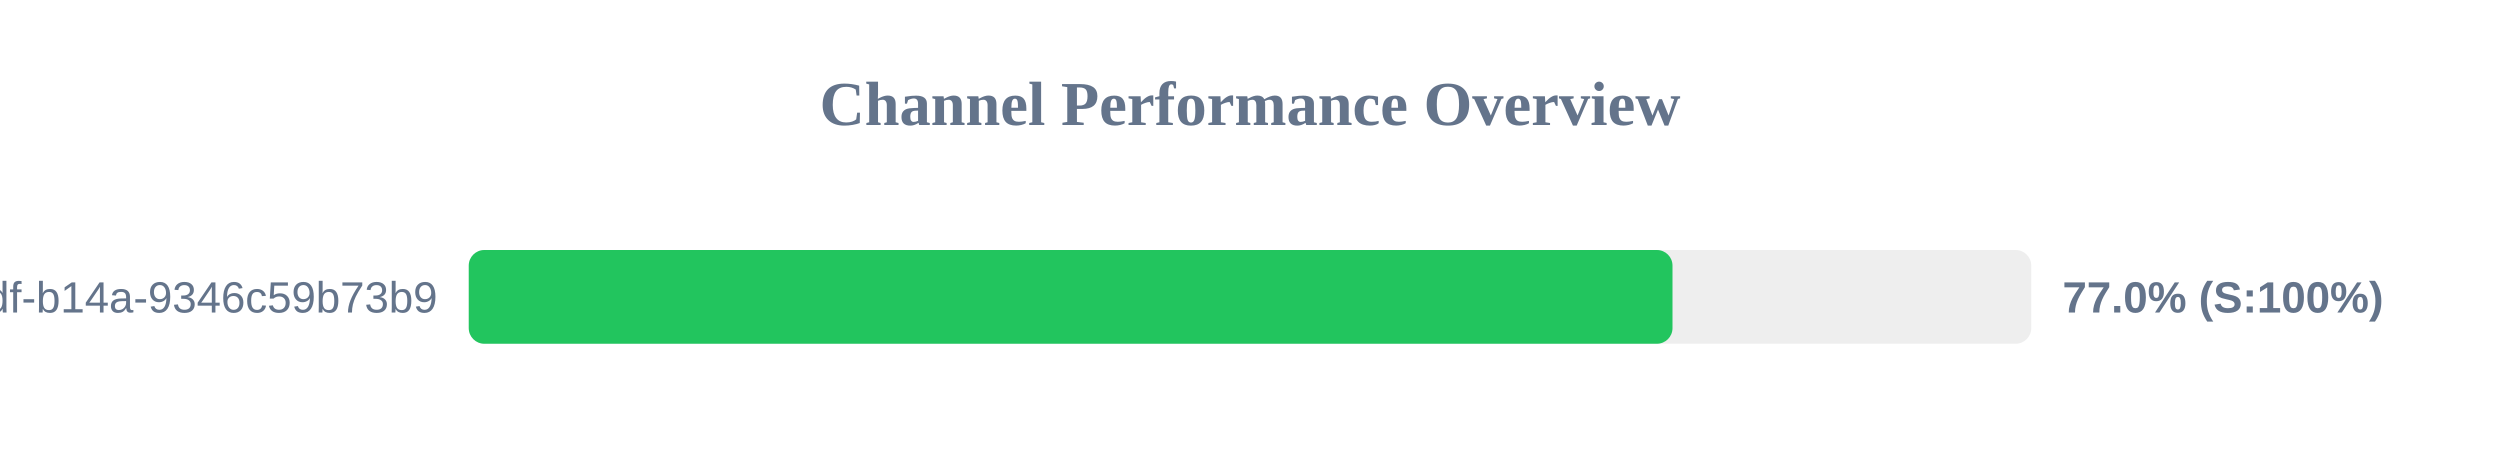
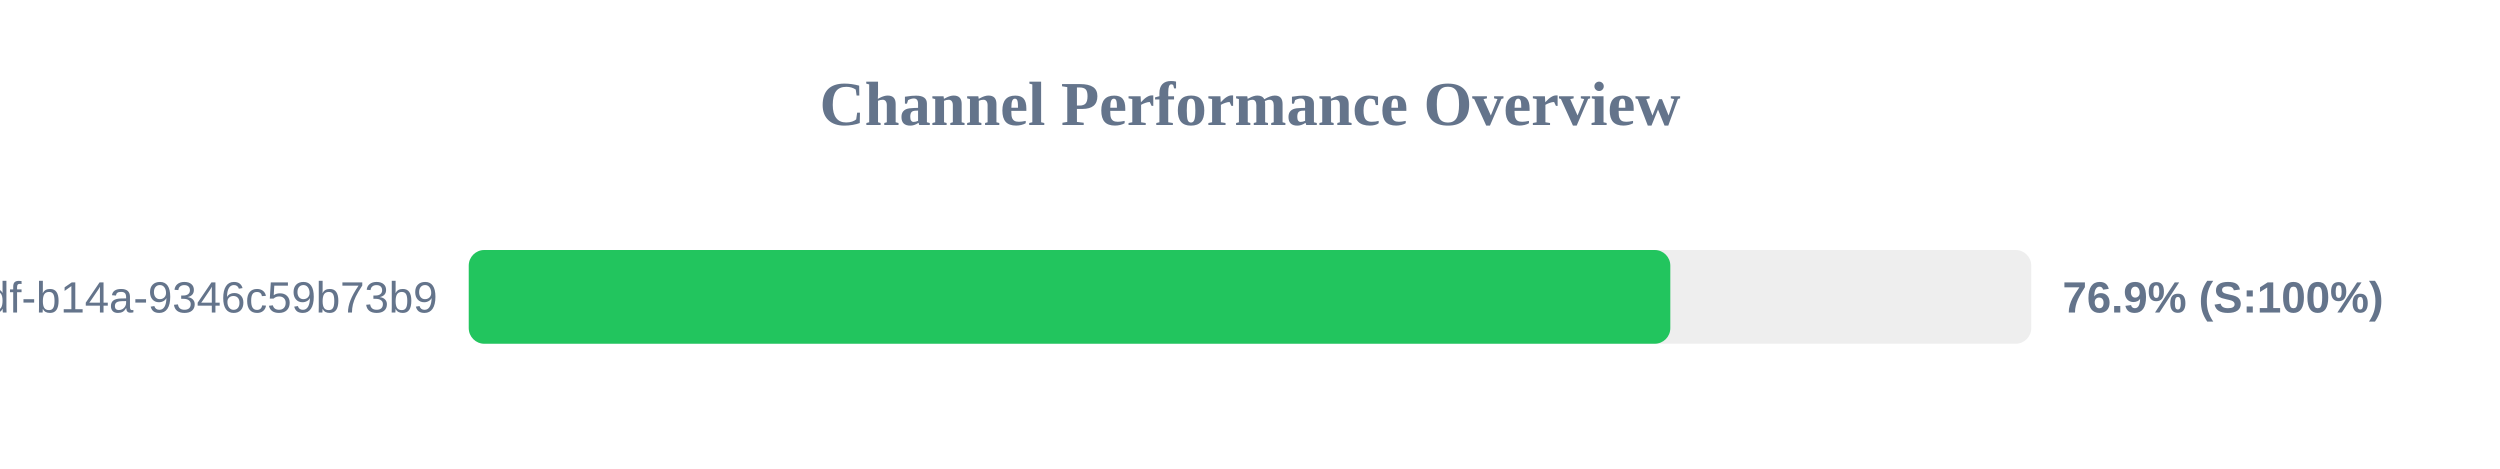
<svg xmlns="http://www.w3.org/2000/svg" width="800" height="150" version="1.1">
  <style>
        .row { font: 14px Arial; fill: #64748b; }
        .score { font: bold 14px Arial; fill: #64748b; }
    </style>
  <text x="400" y="40" text-anchor="middle" font-size="20px" font-weight="bold" fill="#64748b">Channel Performance Overview</text>
  <rect x="150" y="80" width="500" height="30" fill="#eee" rx="5" />
-   <rect x="150" y="80" width="385.2" height="30" fill="#22c55e" rx="5" />
+   <rect x="150" y="80" width="384.5" height="30" fill="#22c55e" rx="5" />
  <text x="140" y="100" text-anchor="end" class="row">?uuid=55ca7a9e-cf90-49df-b14a-9346c59b73b9</text>
-   <text x="660" y="100" text-anchor="start" class="score">77.0% (S:100%)</text>
+   <text x="660" y="100" text-anchor="start" class="score">76.9% (S:100%)</text>
</svg>
